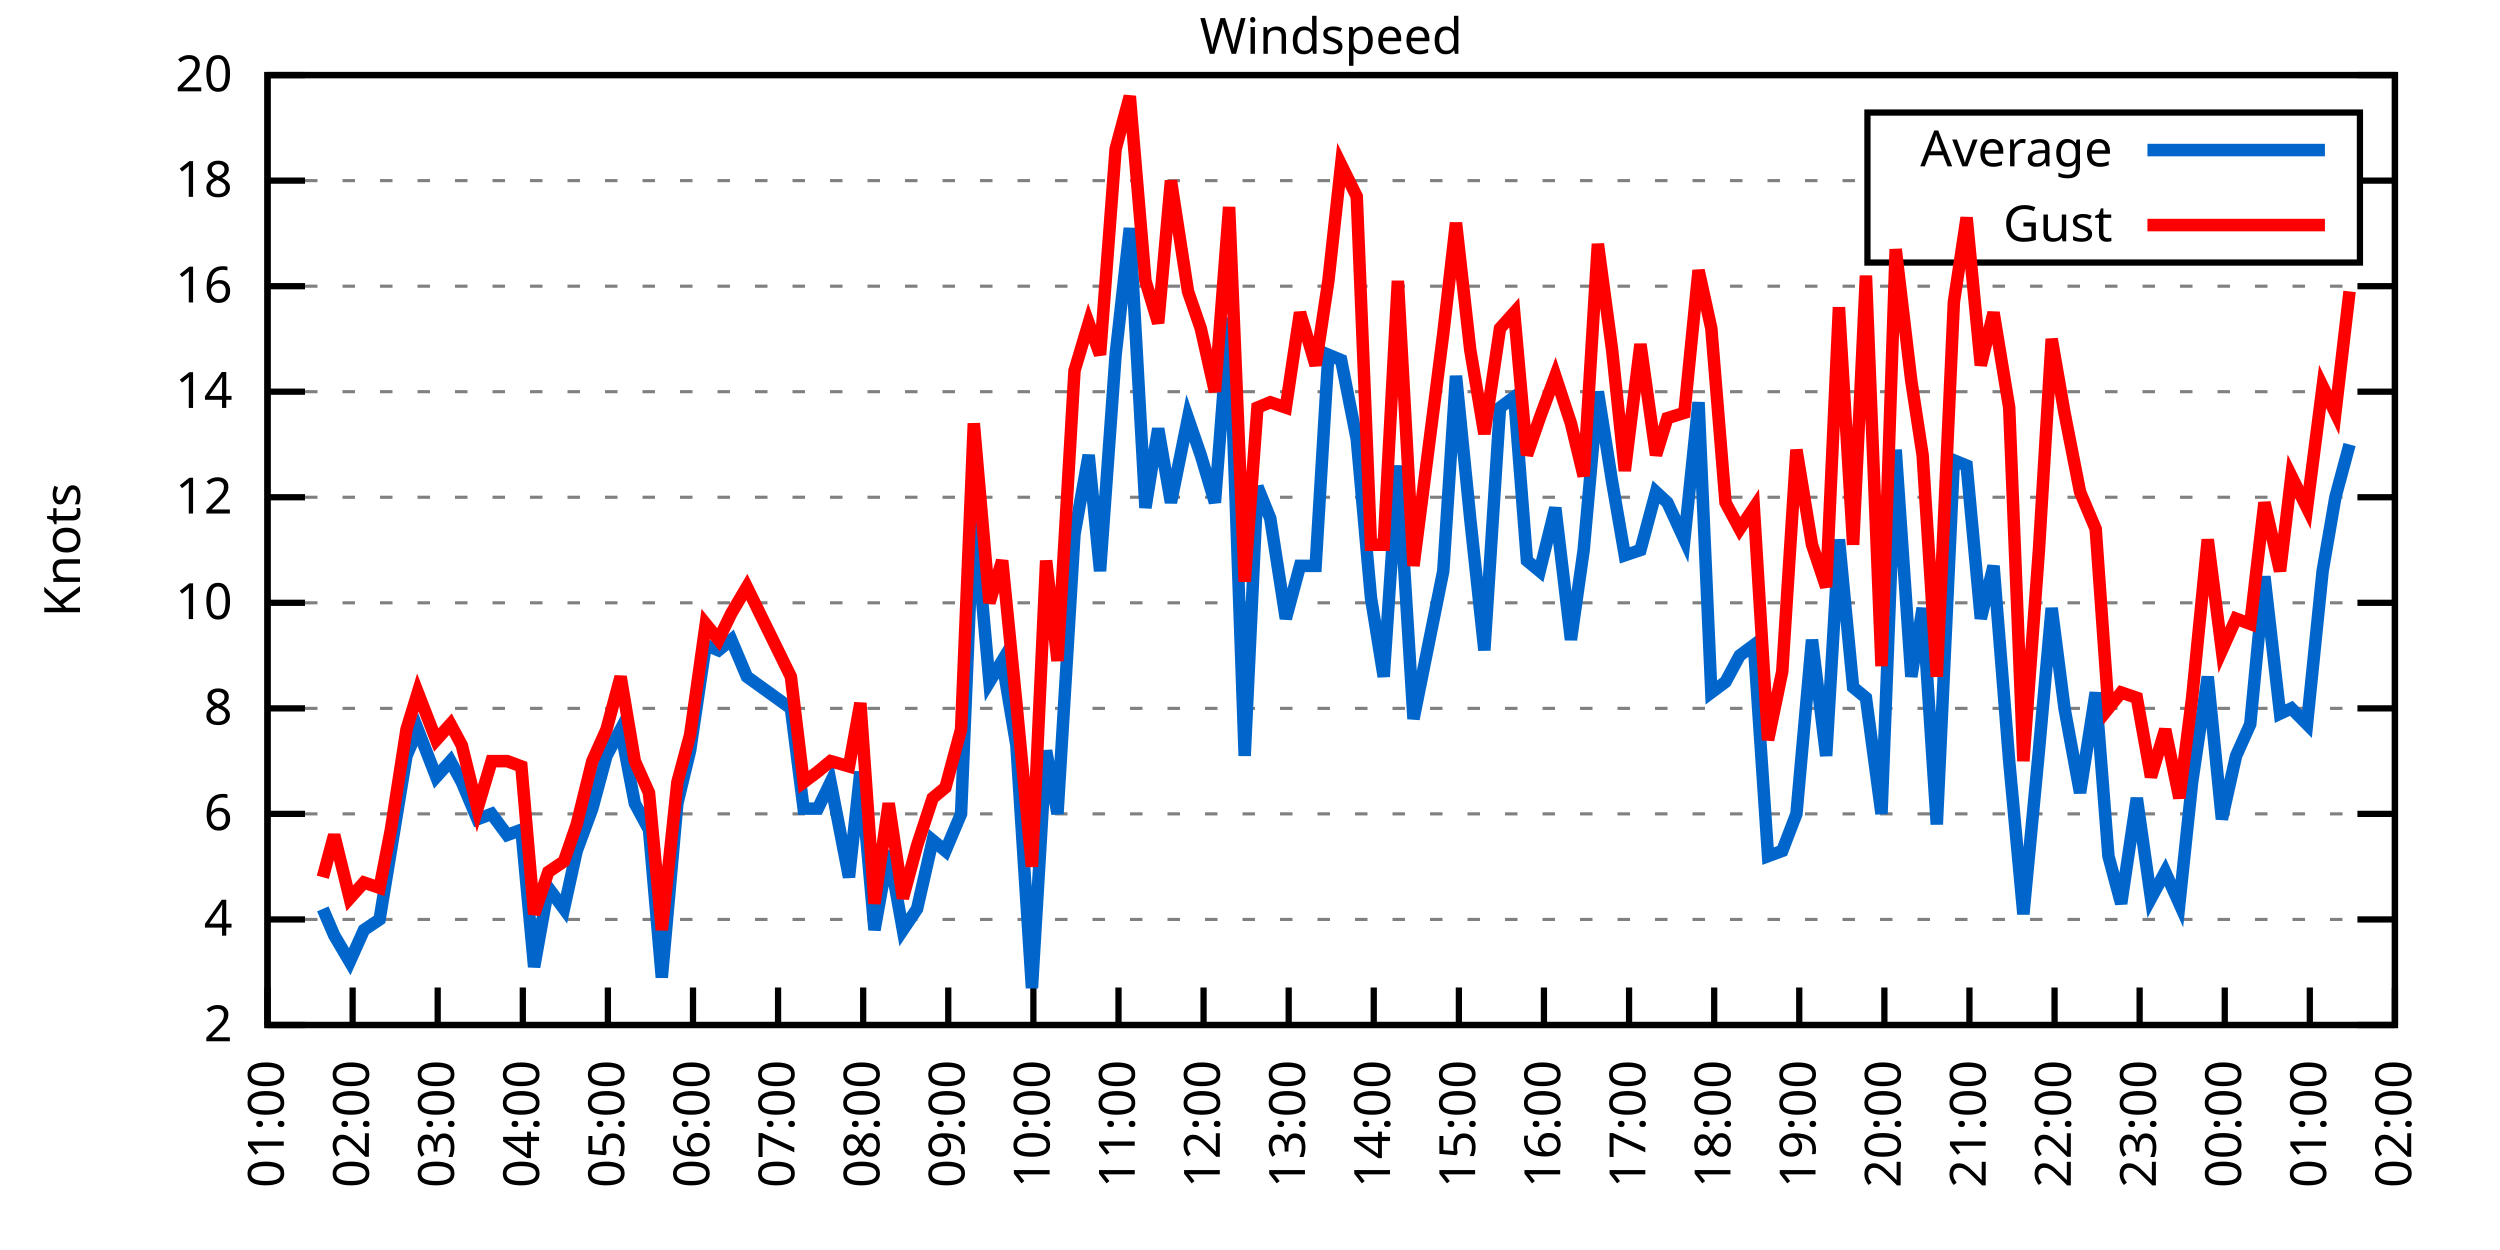
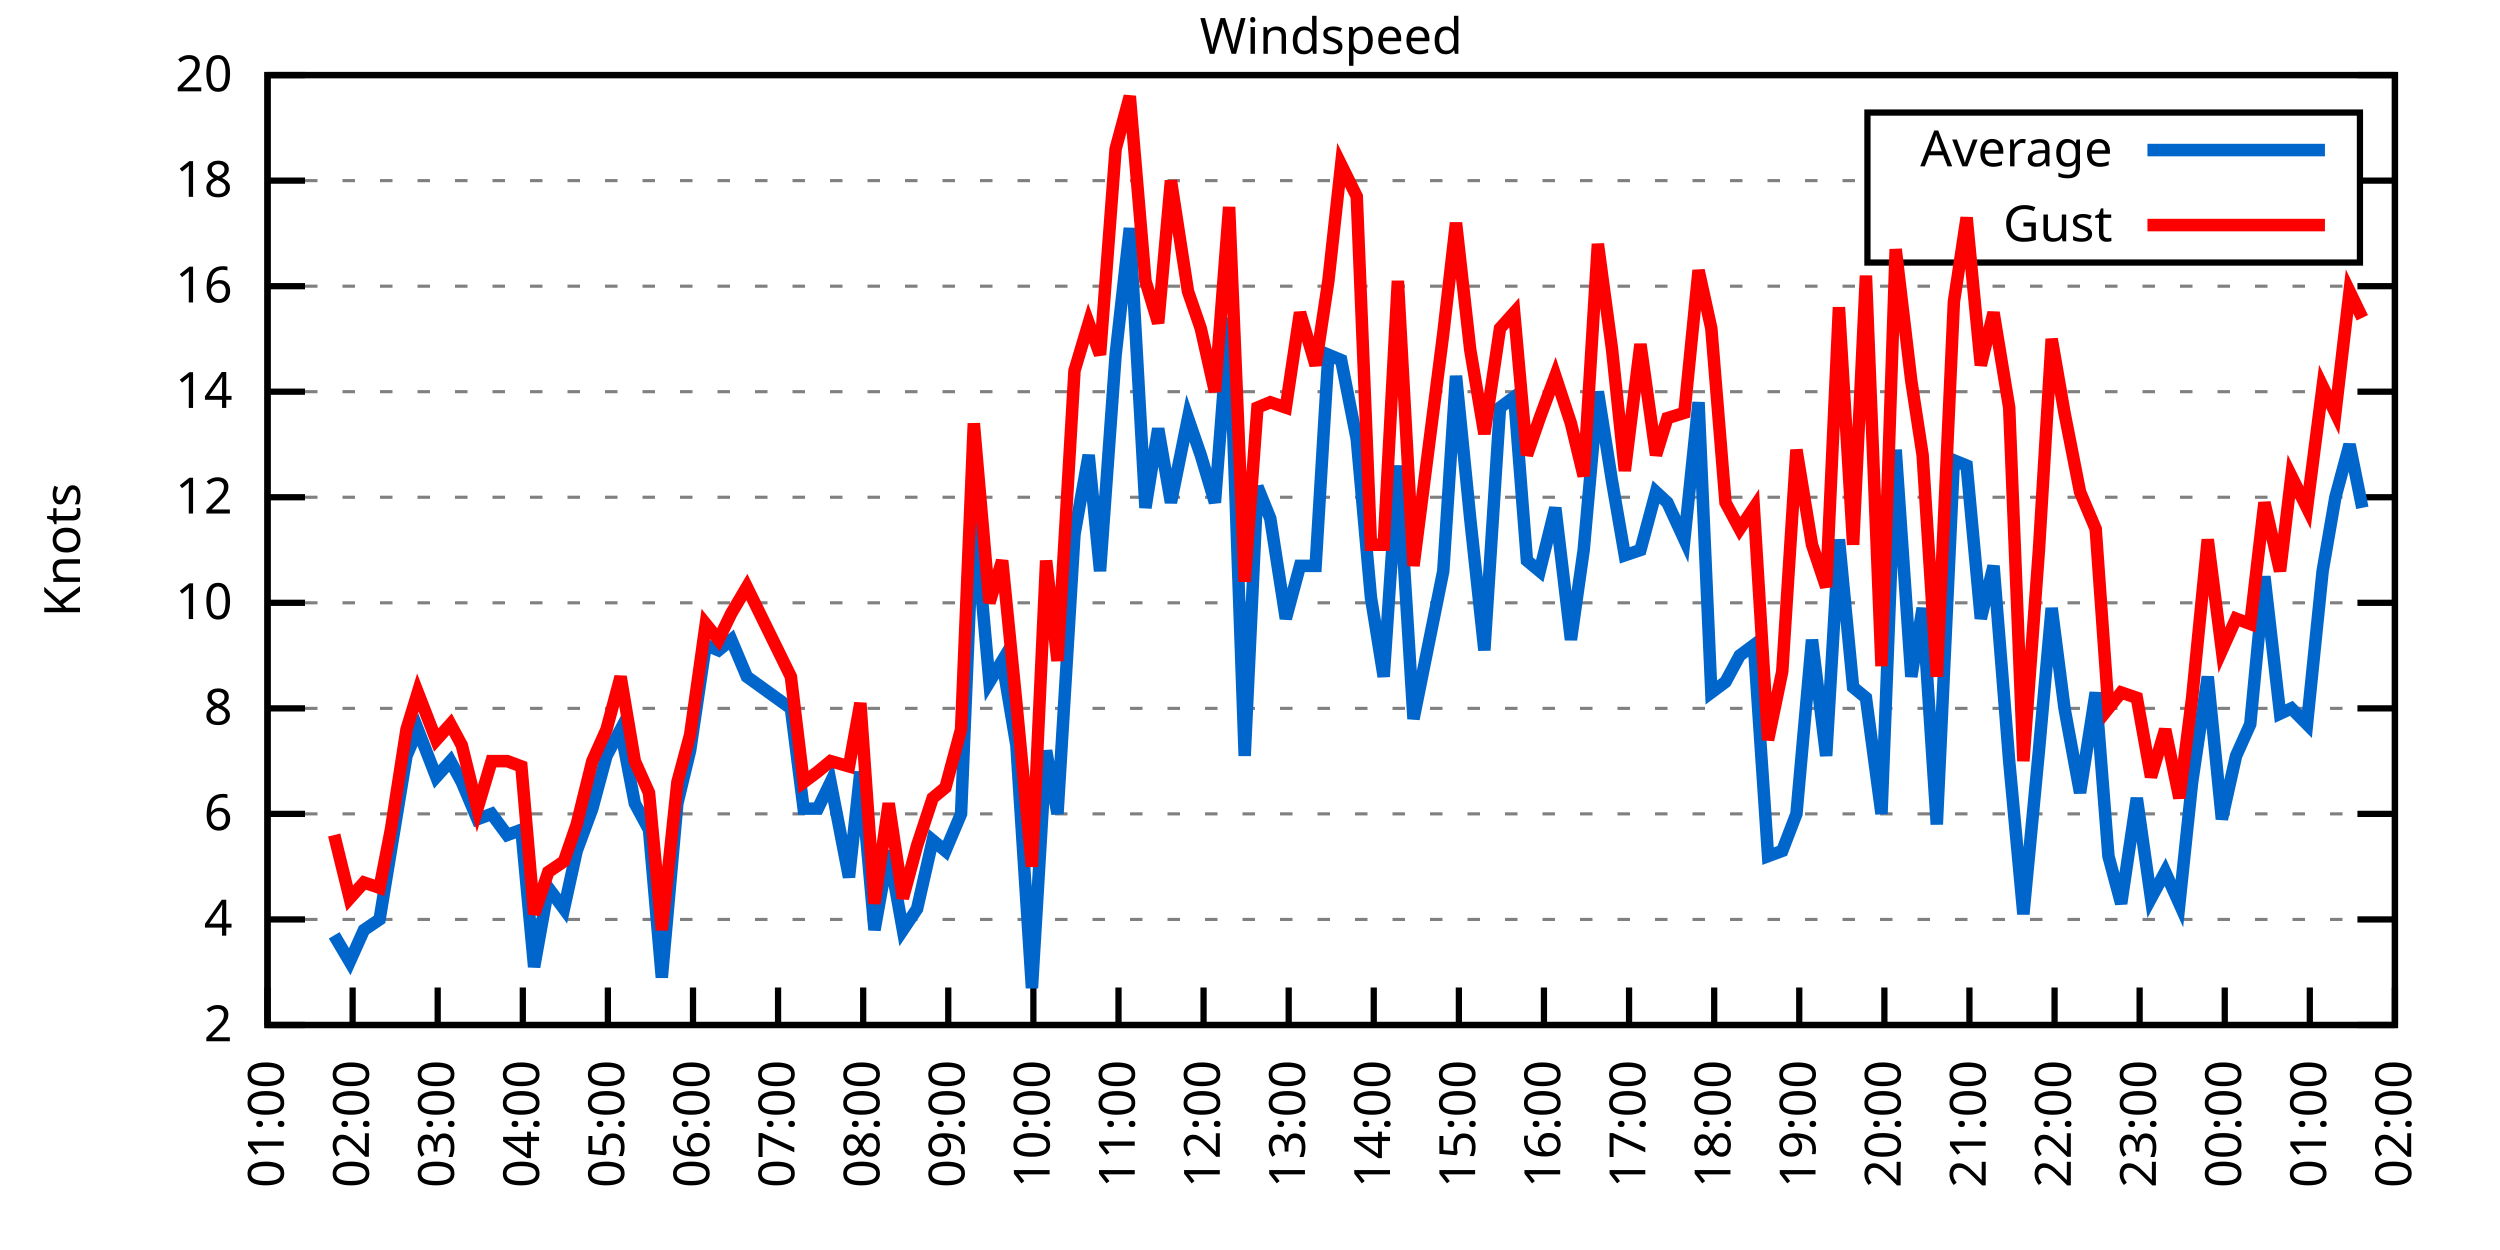
<svg xmlns="http://www.w3.org/2000/svg" xmlns:xlink="http://www.w3.org/1999/xlink" width="400" height="200" viewBox="0 0 400 200">
  <g id="gnuplot_canvas">
    <rect x="0" y="0" width="400" height="200" fill="none" />
    <defs>
      <circle id="gpDot" r="0.5" stroke-width="0.5" stroke="currentColor" />
      <path id="gpPt0" stroke-width="0.333" stroke="currentColor" d="M-1,0 h2 M0,-1 v2" />
      <path id="gpPt1" stroke-width="0.333" stroke="currentColor" d="M-1,-1 L1,1 M1,-1 L-1,1" />
      <path id="gpPt2" stroke-width="0.333" stroke="currentColor" d="M-1,0 L1,0 M0,-1 L0,1 M-1,-1 L1,1 M-1,1 L1,-1" />
      <rect id="gpPt3" stroke-width="0.333" stroke="currentColor" x="-1" y="-1" width="2" height="2" />
      <rect id="gpPt4" stroke-width="0.333" stroke="currentColor" fill="currentColor" x="-1" y="-1" width="2" height="2" />
      <circle id="gpPt5" stroke-width="0.333" stroke="currentColor" cx="0" cy="0" r="1" />
      <use xlink:href="#gpPt5" id="gpPt6" fill="currentColor" stroke="none" />
      <path id="gpPt7" stroke-width="0.333" stroke="currentColor" d="M0,-1.33 L-1.33,0.67 L1.33,0.67 z" />
      <use xlink:href="#gpPt7" id="gpPt8" fill="currentColor" stroke="none" />
      <use xlink:href="#gpPt7" id="gpPt9" stroke="currentColor" transform="rotate(180)" />
      <use xlink:href="#gpPt9" id="gpPt10" fill="currentColor" stroke="none" />
      <use xlink:href="#gpPt3" id="gpPt11" stroke="currentColor" transform="rotate(45)" />
      <use xlink:href="#gpPt11" id="gpPt12" fill="currentColor" stroke="none" />
      <path id="gpPt13" stroke-width="0.333" stroke="currentColor" d="M0,1.330 L1.265,0.411 L0.782,-1.067 L-0.782,-1.076 L-1.265,0.411 z" />
      <use xlink:href="#gpPt13" id="gpPt14" fill="currentColor" stroke="none" />
      <filter id="textbox" filterUnits="objectBoundingBox" x="0" y="0" height="1" width="1">
        <feFlood flood-color="white" flood-opacity="1" result="bgnd" />
        <feComposite in="SourceGraphic" in2="bgnd" operator="atop" />
      </filter>
      <filter id="greybox" filterUnits="objectBoundingBox" x="0" y="0" height="1" width="1">
        <feFlood flood-color="lightgrey" flood-opacity="1" result="grey" />
        <feComposite in="SourceGraphic" in2="grey" operator="atop" />
      </filter>
    </defs>
    <g fill="none" color="white" stroke="currentColor" stroke-width="1.00" stroke-linecap="butt" stroke-linejoin="miter">
</g>
    <g fill="none" color="black" stroke="currentColor" stroke-width="1.00" stroke-linecap="butt" stroke-linejoin="miter">
      <g stroke="none" shape-rendering="crispEdges">
        <polygon fill="rgb(255, 255, 255)" points="42.80,164.00 383.18,164.00 383.18,12.02 42.80,12.02 " />
      </g>
    </g>
    <g fill="none" color="black" stroke="currentColor" stroke-width="1.00" stroke-linecap="butt" stroke-linejoin="miter">
</g>
    <g fill="none" color="black" stroke="black" stroke-width="0.50" stroke-linecap="butt" stroke-linejoin="miter">
</g>
    <g fill="none" color="gray" stroke="currentColor" stroke-width="0.50" stroke-linecap="butt" stroke-linejoin="miter">
      <path stroke="gray" stroke-dasharray="2,4" class="gridline" d="M42.80,164.00 L383.19,164.00  " />
    </g>
    <g fill="none" color="gray" stroke="gray" stroke-width="1.00" stroke-linecap="butt" stroke-linejoin="miter">
</g>
    <g fill="none" color="black" stroke="currentColor" stroke-width="1.00" stroke-linecap="butt" stroke-linejoin="miter">
      <path stroke="black" d="M42.80,164.00 L48.80,164.00 M383.19,164.00 L377.19,164.00  " />
      <g transform="translate(37.20,166.60)" stroke="none" fill="black" font-family="Sans" font-size="8.00" text-anchor="end">
        <text>
          <tspan font-family="Sans"> 2</tspan>
        </text>
      </g>
    </g>
    <g fill="none" color="black" stroke="currentColor" stroke-width="1.00" stroke-linecap="butt" stroke-linejoin="miter">
</g>
    <g fill="none" color="black" stroke="black" stroke-width="0.50" stroke-linecap="butt" stroke-linejoin="miter">
</g>
    <g fill="none" color="gray" stroke="currentColor" stroke-width="0.50" stroke-linecap="butt" stroke-linejoin="miter">
      <path stroke="gray" stroke-dasharray="2,4" class="gridline" d="M42.80,147.11 L383.19,147.11  " />
    </g>
    <g fill="none" color="gray" stroke="gray" stroke-width="1.00" stroke-linecap="butt" stroke-linejoin="miter">
</g>
    <g fill="none" color="black" stroke="currentColor" stroke-width="1.00" stroke-linecap="butt" stroke-linejoin="miter">
      <path stroke="black" d="M42.80,147.11 L48.80,147.11 M383.19,147.11 L377.19,147.11  " />
      <g transform="translate(37.20,149.71)" stroke="none" fill="black" font-family="Sans" font-size="8.00" text-anchor="end">
        <text>
          <tspan font-family="Sans"> 4</tspan>
        </text>
      </g>
    </g>
    <g fill="none" color="black" stroke="currentColor" stroke-width="1.00" stroke-linecap="butt" stroke-linejoin="miter">
</g>
    <g fill="none" color="black" stroke="black" stroke-width="0.50" stroke-linecap="butt" stroke-linejoin="miter">
</g>
    <g fill="none" color="gray" stroke="currentColor" stroke-width="0.50" stroke-linecap="butt" stroke-linejoin="miter">
      <path stroke="gray" stroke-dasharray="2,4" class="gridline" d="M42.80,130.22 L383.19,130.22  " />
    </g>
    <g fill="none" color="gray" stroke="gray" stroke-width="1.00" stroke-linecap="butt" stroke-linejoin="miter">
</g>
    <g fill="none" color="black" stroke="currentColor" stroke-width="1.00" stroke-linecap="butt" stroke-linejoin="miter">
      <path stroke="black" d="M42.80,130.22 L48.80,130.22 M383.19,130.22 L377.19,130.22  " />
      <g transform="translate(37.20,132.82)" stroke="none" fill="black" font-family="Sans" font-size="8.00" text-anchor="end">
        <text>
          <tspan font-family="Sans"> 6</tspan>
        </text>
      </g>
    </g>
    <g fill="none" color="black" stroke="currentColor" stroke-width="1.00" stroke-linecap="butt" stroke-linejoin="miter">
</g>
    <g fill="none" color="black" stroke="black" stroke-width="0.50" stroke-linecap="butt" stroke-linejoin="miter">
</g>
    <g fill="none" color="gray" stroke="currentColor" stroke-width="0.50" stroke-linecap="butt" stroke-linejoin="miter">
      <path stroke="gray" stroke-dasharray="2,4" class="gridline" d="M42.80,113.34 L383.19,113.34  " />
    </g>
    <g fill="none" color="gray" stroke="gray" stroke-width="1.00" stroke-linecap="butt" stroke-linejoin="miter">
</g>
    <g fill="none" color="black" stroke="currentColor" stroke-width="1.00" stroke-linecap="butt" stroke-linejoin="miter">
      <path stroke="black" d="M42.80,113.34 L48.80,113.34 M383.19,113.34 L377.19,113.34  " />
      <g transform="translate(37.20,115.94)" stroke="none" fill="black" font-family="Sans" font-size="8.00" text-anchor="end">
        <text>
          <tspan font-family="Sans"> 8</tspan>
        </text>
      </g>
    </g>
    <g fill="none" color="black" stroke="currentColor" stroke-width="1.00" stroke-linecap="butt" stroke-linejoin="miter">
</g>
    <g fill="none" color="black" stroke="black" stroke-width="0.50" stroke-linecap="butt" stroke-linejoin="miter">
</g>
    <g fill="none" color="gray" stroke="currentColor" stroke-width="0.50" stroke-linecap="butt" stroke-linejoin="miter">
      <path stroke="gray" stroke-dasharray="2,4" class="gridline" d="M42.80,96.45 L383.19,96.45  " />
    </g>
    <g fill="none" color="gray" stroke="gray" stroke-width="1.00" stroke-linecap="butt" stroke-linejoin="miter">
</g>
    <g fill="none" color="black" stroke="currentColor" stroke-width="1.00" stroke-linecap="butt" stroke-linejoin="miter">
      <path stroke="black" d="M42.80,96.45 L48.80,96.45 M383.19,96.45 L377.19,96.45  " />
      <g transform="translate(37.20,99.05)" stroke="none" fill="black" font-family="Sans" font-size="8.00" text-anchor="end">
        <text>
          <tspan font-family="Sans"> 10</tspan>
        </text>
      </g>
    </g>
    <g fill="none" color="black" stroke="currentColor" stroke-width="1.00" stroke-linecap="butt" stroke-linejoin="miter">
</g>
    <g fill="none" color="black" stroke="black" stroke-width="0.50" stroke-linecap="butt" stroke-linejoin="miter">
</g>
    <g fill="none" color="gray" stroke="currentColor" stroke-width="0.50" stroke-linecap="butt" stroke-linejoin="miter">
      <path stroke="gray" stroke-dasharray="2,4" class="gridline" d="M42.80,79.56 L383.19,79.56  " />
    </g>
    <g fill="none" color="gray" stroke="gray" stroke-width="1.00" stroke-linecap="butt" stroke-linejoin="miter">
</g>
    <g fill="none" color="black" stroke="currentColor" stroke-width="1.00" stroke-linecap="butt" stroke-linejoin="miter">
      <path stroke="black" d="M42.80,79.56 L48.80,79.56 M383.19,79.56 L377.19,79.56  " />
      <g transform="translate(37.20,82.16)" stroke="none" fill="black" font-family="Sans" font-size="8.00" text-anchor="end">
        <text>
          <tspan font-family="Sans"> 12</tspan>
        </text>
      </g>
    </g>
    <g fill="none" color="black" stroke="currentColor" stroke-width="1.00" stroke-linecap="butt" stroke-linejoin="miter">
</g>
    <g fill="none" color="black" stroke="black" stroke-width="0.50" stroke-linecap="butt" stroke-linejoin="miter">
</g>
    <g fill="none" color="gray" stroke="currentColor" stroke-width="0.50" stroke-linecap="butt" stroke-linejoin="miter">
      <path stroke="gray" stroke-dasharray="2,4" class="gridline" d="M42.80,62.67 L383.19,62.67  " />
    </g>
    <g fill="none" color="gray" stroke="gray" stroke-width="1.00" stroke-linecap="butt" stroke-linejoin="miter">
</g>
    <g fill="none" color="black" stroke="currentColor" stroke-width="1.00" stroke-linecap="butt" stroke-linejoin="miter">
      <path stroke="black" d="M42.80,62.67 L48.80,62.67 M383.19,62.67 L377.19,62.67  " />
      <g transform="translate(37.20,65.27)" stroke="none" fill="black" font-family="Sans" font-size="8.00" text-anchor="end">
        <text>
          <tspan font-family="Sans"> 14</tspan>
        </text>
      </g>
    </g>
    <g fill="none" color="black" stroke="currentColor" stroke-width="1.00" stroke-linecap="butt" stroke-linejoin="miter">
</g>
    <g fill="none" color="black" stroke="black" stroke-width="0.50" stroke-linecap="butt" stroke-linejoin="miter">
</g>
    <g fill="none" color="gray" stroke="currentColor" stroke-width="0.50" stroke-linecap="butt" stroke-linejoin="miter">
      <path stroke="gray" stroke-dasharray="2,4" class="gridline" d="M42.80,45.79 L383.19,45.79  " />
    </g>
    <g fill="none" color="gray" stroke="gray" stroke-width="1.00" stroke-linecap="butt" stroke-linejoin="miter">
</g>
    <g fill="none" color="black" stroke="currentColor" stroke-width="1.00" stroke-linecap="butt" stroke-linejoin="miter">
      <path stroke="black" d="M42.80,45.79 L48.80,45.79 M383.19,45.79 L377.19,45.79  " />
      <g transform="translate(37.20,48.39)" stroke="none" fill="black" font-family="Sans" font-size="8.00" text-anchor="end">
        <text>
          <tspan font-family="Sans"> 16</tspan>
        </text>
      </g>
    </g>
    <g fill="none" color="black" stroke="currentColor" stroke-width="1.00" stroke-linecap="butt" stroke-linejoin="miter">
</g>
    <g fill="none" color="black" stroke="black" stroke-width="0.50" stroke-linecap="butt" stroke-linejoin="miter">
</g>
    <g fill="none" color="gray" stroke="currentColor" stroke-width="0.50" stroke-linecap="butt" stroke-linejoin="miter">
      <path stroke="gray" stroke-dasharray="2,4" class="gridline" d="M42.80,28.90 L298.79,28.90 M377.59,28.90 L383.19,28.90  " />
    </g>
    <g fill="none" color="gray" stroke="gray" stroke-width="1.00" stroke-linecap="butt" stroke-linejoin="miter">
</g>
    <g fill="none" color="black" stroke="currentColor" stroke-width="1.00" stroke-linecap="butt" stroke-linejoin="miter">
      <path stroke="black" d="M42.80,28.90 L48.80,28.90 M383.19,28.90 L377.19,28.90  " />
      <g transform="translate(37.20,31.50)" stroke="none" fill="black" font-family="Sans" font-size="8.00" text-anchor="end">
        <text>
          <tspan font-family="Sans"> 18</tspan>
        </text>
      </g>
    </g>
    <g fill="none" color="black" stroke="currentColor" stroke-width="1.00" stroke-linecap="butt" stroke-linejoin="miter">
</g>
    <g fill="none" color="black" stroke="black" stroke-width="0.50" stroke-linecap="butt" stroke-linejoin="miter">
</g>
    <g fill="none" color="gray" stroke="currentColor" stroke-width="0.50" stroke-linecap="butt" stroke-linejoin="miter">
      <path stroke="gray" stroke-dasharray="2,4" class="gridline" d="M42.80,12.01 L383.19,12.01  " />
    </g>
    <g fill="none" color="gray" stroke="gray" stroke-width="1.00" stroke-linecap="butt" stroke-linejoin="miter">
</g>
    <g fill="none" color="black" stroke="currentColor" stroke-width="1.00" stroke-linecap="butt" stroke-linejoin="miter">
      <path stroke="black" d="M42.80,12.01 L48.80,12.01 M383.19,12.01 L377.19,12.01  " />
      <g transform="translate(37.20,14.61)" stroke="none" fill="black" font-family="Sans" font-size="8.00" text-anchor="end">
        <text>
          <tspan font-family="Sans"> 20</tspan>
        </text>
      </g>
    </g>
    <g fill="none" color="black" stroke="currentColor" stroke-width="1.00" stroke-linecap="butt" stroke-linejoin="miter">
      <path stroke="black" d="M42.80,164.00 L42.80,158.00  " />
      <g transform="translate(45.40,169.60) rotate(270.00)" stroke="none" fill="black" font-family="Sans" font-size="8.00" text-anchor="end">
        <text>
          <tspan font-family="Sans">01:00</tspan>
        </text>
      </g>
    </g>
    <g fill="none" color="black" stroke="currentColor" stroke-width="1.00" stroke-linecap="butt" stroke-linejoin="miter">
      <path stroke="black" d="M56.42,164.00 L56.42,158.00  " />
      <g transform="translate(59.02,169.60) rotate(270.00)" stroke="none" fill="black" font-family="Sans" font-size="8.00" text-anchor="end">
        <text>
          <tspan font-family="Sans">02:00</tspan>
        </text>
      </g>
    </g>
    <g fill="none" color="black" stroke="currentColor" stroke-width="1.00" stroke-linecap="butt" stroke-linejoin="miter">
      <path stroke="black" d="M70.03,164.00 L70.03,158.00  " />
      <g transform="translate(72.63,169.60) rotate(270.00)" stroke="none" fill="black" font-family="Sans" font-size="8.00" text-anchor="end">
        <text>
          <tspan font-family="Sans">03:00</tspan>
        </text>
      </g>
    </g>
    <g fill="none" color="black" stroke="currentColor" stroke-width="1.00" stroke-linecap="butt" stroke-linejoin="miter">
      <path stroke="black" d="M83.65,164.00 L83.65,158.00  " />
      <g transform="translate(86.25,169.60) rotate(270.00)" stroke="none" fill="black" font-family="Sans" font-size="8.00" text-anchor="end">
        <text>
          <tspan font-family="Sans">04:00</tspan>
        </text>
      </g>
    </g>
    <g fill="none" color="black" stroke="currentColor" stroke-width="1.00" stroke-linecap="butt" stroke-linejoin="miter">
      <path stroke="black" d="M97.26,164.00 L97.26,158.00  " />
      <g transform="translate(99.86,169.60) rotate(270.00)" stroke="none" fill="black" font-family="Sans" font-size="8.00" text-anchor="end">
        <text>
          <tspan font-family="Sans">05:00</tspan>
        </text>
      </g>
    </g>
    <g fill="none" color="black" stroke="currentColor" stroke-width="1.00" stroke-linecap="butt" stroke-linejoin="miter">
      <path stroke="black" d="M110.88,164.00 L110.88,158.00  " />
      <g transform="translate(113.48,169.60) rotate(270.00)" stroke="none" fill="black" font-family="Sans" font-size="8.00" text-anchor="end">
        <text>
          <tspan font-family="Sans">06:00</tspan>
        </text>
      </g>
    </g>
    <g fill="none" color="black" stroke="currentColor" stroke-width="1.00" stroke-linecap="butt" stroke-linejoin="miter">
      <path stroke="black" d="M124.49,164.00 L124.49,158.00  " />
      <g transform="translate(127.09,169.60) rotate(270.00)" stroke="none" fill="black" font-family="Sans" font-size="8.00" text-anchor="end">
        <text>
          <tspan font-family="Sans">07:00</tspan>
        </text>
      </g>
    </g>
    <g fill="none" color="black" stroke="currentColor" stroke-width="1.00" stroke-linecap="butt" stroke-linejoin="miter">
      <path stroke="black" d="M138.11,164.00 L138.11,158.00  " />
      <g transform="translate(140.71,169.60) rotate(270.00)" stroke="none" fill="black" font-family="Sans" font-size="8.00" text-anchor="end">
        <text>
          <tspan font-family="Sans">08:00</tspan>
        </text>
      </g>
    </g>
    <g fill="none" color="black" stroke="currentColor" stroke-width="1.00" stroke-linecap="butt" stroke-linejoin="miter">
      <path stroke="black" d="M151.72,164.00 L151.72,158.00  " />
      <g transform="translate(154.32,169.60) rotate(270.00)" stroke="none" fill="black" font-family="Sans" font-size="8.00" text-anchor="end">
        <text>
          <tspan font-family="Sans">09:00</tspan>
        </text>
      </g>
    </g>
    <g fill="none" color="black" stroke="currentColor" stroke-width="1.00" stroke-linecap="butt" stroke-linejoin="miter">
      <path stroke="black" d="M165.34,164.00 L165.34,158.00  " />
      <g transform="translate(167.94,169.60) rotate(270.00)" stroke="none" fill="black" font-family="Sans" font-size="8.00" text-anchor="end">
        <text>
          <tspan font-family="Sans">10:00</tspan>
        </text>
      </g>
    </g>
    <g fill="none" color="black" stroke="currentColor" stroke-width="1.00" stroke-linecap="butt" stroke-linejoin="miter">
      <path stroke="black" d="M178.96,164.00 L178.96,158.00  " />
      <g transform="translate(181.56,169.60) rotate(270.00)" stroke="none" fill="black" font-family="Sans" font-size="8.00" text-anchor="end">
        <text>
          <tspan font-family="Sans">11:00</tspan>
        </text>
      </g>
    </g>
    <g fill="none" color="black" stroke="currentColor" stroke-width="1.00" stroke-linecap="butt" stroke-linejoin="miter">
      <path stroke="black" d="M192.57,164.00 L192.57,158.00  " />
      <g transform="translate(195.17,169.60) rotate(270.00)" stroke="none" fill="black" font-family="Sans" font-size="8.00" text-anchor="end">
        <text>
          <tspan font-family="Sans">12:00</tspan>
        </text>
      </g>
    </g>
    <g fill="none" color="black" stroke="currentColor" stroke-width="1.00" stroke-linecap="butt" stroke-linejoin="miter">
      <path stroke="black" d="M206.19,164.00 L206.19,158.00  " />
      <g transform="translate(208.79,169.60) rotate(270.00)" stroke="none" fill="black" font-family="Sans" font-size="8.00" text-anchor="end">
        <text>
          <tspan font-family="Sans">13:00</tspan>
        </text>
      </g>
    </g>
    <g fill="none" color="black" stroke="currentColor" stroke-width="1.00" stroke-linecap="butt" stroke-linejoin="miter">
      <path stroke="black" d="M219.80,164.00 L219.80,158.00  " />
      <g transform="translate(222.40,169.60) rotate(270.00)" stroke="none" fill="black" font-family="Sans" font-size="8.00" text-anchor="end">
        <text>
          <tspan font-family="Sans">14:00</tspan>
        </text>
      </g>
    </g>
    <g fill="none" color="black" stroke="currentColor" stroke-width="1.00" stroke-linecap="butt" stroke-linejoin="miter">
      <path stroke="black" d="M233.42,164.00 L233.42,158.00  " />
      <g transform="translate(236.02,169.60) rotate(270.00)" stroke="none" fill="black" font-family="Sans" font-size="8.00" text-anchor="end">
        <text>
          <tspan font-family="Sans">15:00</tspan>
        </text>
      </g>
    </g>
    <g fill="none" color="black" stroke="currentColor" stroke-width="1.00" stroke-linecap="butt" stroke-linejoin="miter">
      <path stroke="black" d="M247.03,164.00 L247.03,158.00  " />
      <g transform="translate(249.63,169.60) rotate(270.00)" stroke="none" fill="black" font-family="Sans" font-size="8.00" text-anchor="end">
        <text>
          <tspan font-family="Sans">16:00</tspan>
        </text>
      </g>
    </g>
    <g fill="none" color="black" stroke="currentColor" stroke-width="1.00" stroke-linecap="butt" stroke-linejoin="miter">
      <path stroke="black" d="M260.65,164.00 L260.65,158.00  " />
      <g transform="translate(263.25,169.60) rotate(270.00)" stroke="none" fill="black" font-family="Sans" font-size="8.00" text-anchor="end">
        <text>
          <tspan font-family="Sans">17:00</tspan>
        </text>
      </g>
    </g>
    <g fill="none" color="black" stroke="currentColor" stroke-width="1.00" stroke-linecap="butt" stroke-linejoin="miter">
      <path stroke="black" d="M274.27,164.00 L274.27,158.00  " />
      <g transform="translate(276.87,169.60) rotate(270.00)" stroke="none" fill="black" font-family="Sans" font-size="8.00" text-anchor="end">
        <text>
          <tspan font-family="Sans">18:00</tspan>
        </text>
      </g>
    </g>
    <g fill="none" color="black" stroke="currentColor" stroke-width="1.00" stroke-linecap="butt" stroke-linejoin="miter">
      <path stroke="black" d="M287.88,164.00 L287.88,158.00  " />
      <g transform="translate(290.48,169.60) rotate(270.00)" stroke="none" fill="black" font-family="Sans" font-size="8.00" text-anchor="end">
        <text>
          <tspan font-family="Sans">19:00</tspan>
        </text>
      </g>
    </g>
    <g fill="none" color="black" stroke="currentColor" stroke-width="1.00" stroke-linecap="butt" stroke-linejoin="miter">
      <path stroke="black" d="M301.50,164.00 L301.50,158.00  " />
      <g transform="translate(304.10,169.60) rotate(270.00)" stroke="none" fill="black" font-family="Sans" font-size="8.00" text-anchor="end">
        <text>
          <tspan font-family="Sans">20:00</tspan>
        </text>
      </g>
    </g>
    <g fill="none" color="black" stroke="currentColor" stroke-width="1.00" stroke-linecap="butt" stroke-linejoin="miter">
      <path stroke="black" d="M315.11,164.00 L315.11,158.00  " />
      <g transform="translate(317.71,169.60) rotate(270.00)" stroke="none" fill="black" font-family="Sans" font-size="8.00" text-anchor="end">
        <text>
          <tspan font-family="Sans">21:00</tspan>
        </text>
      </g>
    </g>
    <g fill="none" color="black" stroke="currentColor" stroke-width="1.00" stroke-linecap="butt" stroke-linejoin="miter">
      <path stroke="black" d="M328.73,164.00 L328.73,158.00  " />
      <g transform="translate(331.33,169.60) rotate(270.00)" stroke="none" fill="black" font-family="Sans" font-size="8.00" text-anchor="end">
        <text>
          <tspan font-family="Sans">22:00</tspan>
        </text>
      </g>
    </g>
    <g fill="none" color="black" stroke="currentColor" stroke-width="1.00" stroke-linecap="butt" stroke-linejoin="miter">
      <path stroke="black" d="M342.34,164.00 L342.34,158.00  " />
      <g transform="translate(344.94,169.60) rotate(270.00)" stroke="none" fill="black" font-family="Sans" font-size="8.00" text-anchor="end">
        <text>
          <tspan font-family="Sans">23:00</tspan>
        </text>
      </g>
    </g>
    <g fill="none" color="black" stroke="currentColor" stroke-width="1.00" stroke-linecap="butt" stroke-linejoin="miter">
      <path stroke="black" d="M355.96,164.00 L355.96,158.00  " />
      <g transform="translate(358.56,169.60) rotate(270.00)" stroke="none" fill="black" font-family="Sans" font-size="8.00" text-anchor="end">
        <text>
          <tspan font-family="Sans">00:00</tspan>
        </text>
      </g>
    </g>
    <g fill="none" color="black" stroke="currentColor" stroke-width="1.00" stroke-linecap="butt" stroke-linejoin="miter">
      <path stroke="black" d="M369.57,164.00 L369.57,158.00  " />
      <g transform="translate(372.17,169.60) rotate(270.00)" stroke="none" fill="black" font-family="Sans" font-size="8.00" text-anchor="end">
        <text>
          <tspan font-family="Sans">01:00</tspan>
        </text>
      </g>
    </g>
    <g fill="none" color="black" stroke="currentColor" stroke-width="1.00" stroke-linecap="butt" stroke-linejoin="miter">
      <path stroke="black" d="M383.19,164.00 L383.19,158.00  " />
      <g transform="translate(385.79,169.60) rotate(270.00)" stroke="none" fill="black" font-family="Sans" font-size="8.00" text-anchor="end">
        <text>
          <tspan font-family="Sans">02:00</tspan>
        </text>
      </g>
    </g>
    <g fill="none" color="black" stroke="currentColor" stroke-width="1.00" stroke-linecap="butt" stroke-linejoin="miter">
</g>
    <g fill="none" color="black" stroke="currentColor" stroke-width="1.00" stroke-linecap="butt" stroke-linejoin="miter">
      <path stroke="black" d="M42.80,12.01 L42.80,164.00 L383.19,164.00 L383.19,12.01 L42.80,12.01 Z  " />
    </g>
    <g fill="none" color="black" stroke="currentColor" stroke-width="1.00" stroke-linecap="butt" stroke-linejoin="miter">
</g>
    <g fill="none" color="black" stroke="currentColor" stroke-width="1.00" stroke-linecap="butt" stroke-linejoin="miter">
      <path stroke="black" d="M298.79,42.01 L298.79,18.01 L377.59,18.01 L377.59,42.01 L298.79,42.01 Z  " />
    </g>
    <g id="Windspeed_plot_1">
      <g fill="none" color="white" stroke="black" stroke-width="2.00" stroke-linecap="butt" stroke-linejoin="miter">
</g>
      <g fill="none" color="black" stroke="currentColor" stroke-width="2.00" stroke-linecap="butt" stroke-linejoin="miter">
        <g transform="translate(337.99,26.61)" stroke="none" fill="black" font-family="Sans" font-size="8.00" text-anchor="end">
          <text>
            <tspan font-family="Sans">Average</tspan>
          </text>
        </g>
      </g>
      <g fill="none" color="black" stroke="currentColor" stroke-width="2.00" stroke-linecap="butt" stroke-linejoin="miter">
-         <path stroke="rgb(  0, 102, 204)" d="M343.59,24.01 L371.99,24.01 M51.65,145.42 L53.47,149.65 L55.96,153.87 L58.23,148.80 L60.73,147.11 L62.54,136.14   L65.04,120.94 L66.85,116.71 L69.80,124.31 L72.07,121.78 L73.89,125.16 L76.39,131.07 L78.65,130.22 L81.15,133.60   L83.42,132.76 L85.46,154.71 L87.73,142.05 L90.23,145.42 L92.27,136.14 L94.77,129.38 L97.04,120.94 L99.30,116.71   L101.57,128.54 L103.84,132.76 L105.89,156.40 L108.38,128.54 L110.42,120.09 L112.92,103.20 L114.96,104.05 L117.01,102.36   L119.50,108.27 L126.54,113.34 L128.58,129.38 L130.85,129.38 L132.89,125.16 L135.84,140.36 L137.66,123.47 L139.92,148.80   L142.19,136.14 L144.46,148.80 L146.73,145.42 L149.23,134.45 L151.27,136.14 L153.77,130.22 L155.81,81.25 L158.31,109.11   L160.35,105.74 L162.62,119.25 L165.11,158.09 L167.38,120.09 L169.20,130.22 L171.92,85.47 L174.19,72.81 L176.01,91.38   L178.50,56.76 L180.77,36.50 L183.27,81.25 L185.31,68.58 L187.35,80.41 L190.08,66.90 L192.12,72.81 L194.39,80.41   L196.66,50.85 L199.15,120.94 L201.19,77.87 L203.24,82.94 L205.73,98.98 L208.00,90.54 L210.50,90.54 L212.54,56.76   L214.58,57.61 L217.08,70.27 L219.35,95.60 L221.39,108.27 L223.66,74.49 L226.16,115.03 L230.92,91.38 L232.96,60.14   L235.23,82.94 L237.50,104.05 L240.00,65.21 L242.27,63.52 L244.31,89.69 L246.35,91.38 L248.85,81.25 L251.35,102.36   L253.39,88.00 L255.66,62.67 L257.93,77.03 L259.97,88.85 L262.47,88.00 L264.96,78.72 L266.78,80.41 L269.50,86.32   L271.77,64.36 L273.81,110.80 L276.08,109.11 L278.35,104.89 L280.62,103.20 L282.89,136.98 L285.16,136.14 L287.43,130.22   L289.92,102.36 L292.19,120.94 L294.23,86.32 L296.50,109.96 L298.55,111.65 L301.04,130.22 L303.31,71.96 L305.81,108.27   L307.62,97.29 L309.89,131.91 L312.62,73.65 L314.66,74.49 L316.93,98.98 L318.97,90.54 L321.47,121.78 L323.74,146.27   L326.23,120.09 L328.27,97.29 L330.32,113.34 L332.81,126.85 L335.31,110.80 L337.35,136.98 L339.39,144.58 L341.89,127.69   L344.16,143.73 L346.43,139.51 L348.70,144.58 L350.74,125.16 L353.24,108.27 L355.50,131.07 L357.77,120.94 L360.04,115.87   L362.31,92.23 L364.81,114.18 L366.62,113.34 L369.12,115.87 L371.62,91.38 L373.66,79.56 L375.93,71.12  " />
+         <path stroke="rgb(  0, 102, 204)" d="M343.59,24.01 L371.99,24.01 M53.47,149.65 L55.96,153.87 L58.23,148.80 L60.73,147.11 L62.54,136.14 L65.04,120.94   L66.85,116.71 L69.80,124.31 L72.07,121.78 L73.89,125.16 L76.39,131.07 L78.65,130.22 L81.15,133.60 L83.42,132.76   L85.46,154.71 L87.73,142.05 L90.23,145.42 L92.27,136.14 L94.77,129.38 L97.04,120.94 L99.30,116.71 L101.57,128.54   L103.84,132.76 L105.89,156.40 L108.38,128.54 L110.42,120.09 L112.92,103.20 L114.96,104.05 L117.01,102.36 L119.50,108.27   L126.54,113.34 L128.58,129.38 L130.85,129.38 L132.89,125.16 L135.84,140.36 L137.66,123.47 L139.92,148.80 L142.19,136.14   L144.46,148.80 L146.73,145.42 L149.23,134.45 L151.27,136.14 L153.77,130.22 L155.81,81.25 L158.31,109.11 L160.35,105.74   L162.62,119.25 L165.11,158.09 L167.38,120.09 L169.20,130.22 L171.92,85.47 L174.19,72.81 L176.01,91.38 L178.50,56.76   L180.77,36.50 L183.27,81.25 L185.31,68.58 L187.35,80.41 L190.08,66.90 L192.12,72.81 L194.39,80.41 L196.66,50.85   L199.15,120.94 L201.19,77.87 L203.24,82.94 L205.73,98.98 L208.00,90.54 L210.50,90.54 L212.54,56.76 L214.58,57.61   L217.08,70.27 L219.35,95.60 L221.39,108.27 L223.66,74.49 L226.16,115.03 L230.92,91.38 L232.96,60.14 L235.23,82.94   L237.50,104.05 L240.00,65.21 L242.27,63.52 L244.31,89.69 L246.35,91.38 L248.85,81.25 L251.35,102.36 L253.39,88.00   L255.66,62.67 L257.93,77.03 L259.97,88.85 L262.47,88.00 L264.96,78.72 L266.78,80.41 L269.50,86.32 L271.77,64.36   L273.81,110.80 L276.08,109.11 L278.35,104.89 L280.62,103.20 L282.89,136.98 L285.16,136.14 L287.43,130.22 L289.92,102.36   L292.19,120.94 L294.23,86.32 L296.50,109.96 L298.55,111.65 L301.04,130.22 L303.31,71.96 L305.81,108.27 L307.62,97.29   L309.89,131.91 L312.62,73.65 L314.66,74.49 L316.93,98.98 L318.97,90.54 L321.47,121.78 L323.74,146.27 L326.23,120.09   L328.27,97.29 L330.32,113.34 L332.81,126.85 L335.31,110.80 L337.35,136.98 L339.39,144.58 L341.89,127.69 L344.16,143.73   L346.43,139.51 L348.70,144.58 L350.74,125.16 L353.24,108.27 L355.50,131.07 L357.77,120.94 L360.04,115.87 L362.31,92.23   L364.81,114.18 L366.62,113.34 L369.12,115.87 L371.62,91.38 L373.66,79.56 L375.93,71.12 L377.97,81.25  " />
      </g>
    </g>
    <g id="Windspeed_plot_2">
      <g fill="none" color="black" stroke="currentColor" stroke-width="2.00" stroke-linecap="butt" stroke-linejoin="miter">
        <g transform="translate(337.99,38.61)" stroke="none" fill="black" font-family="Sans" font-size="8.00" text-anchor="end">
          <text>
            <tspan font-family="Sans">Gust</tspan>
          </text>
        </g>
      </g>
      <g fill="none" color="black" stroke="currentColor" stroke-width="2.00" stroke-linecap="butt" stroke-linejoin="miter">
-         <path stroke="rgb(255,   0,   0)" d="M343.59,36.01 L371.99,36.01 M51.65,140.36 L53.47,133.60 L55.96,143.73 L58.23,141.20 L60.73,142.05 L62.54,132.76   L65.04,116.71 L66.85,110.80 L69.80,118.40 L72.07,115.87 L73.89,119.25 L76.39,129.38 L78.65,121.78 L81.15,121.78   L83.42,122.62 L85.46,146.27 L87.73,139.51 L90.23,137.82 L92.27,131.91 L94.77,121.78 L97.04,116.71 L99.30,108.27   L101.57,121.78 L103.84,126.85 L105.89,148.80 L108.38,125.16 L110.42,117.56 L112.92,99.83 L114.96,102.36 L117.01,98.14   L119.50,93.92 L126.54,108.27 L128.58,125.16 L130.85,123.47 L132.89,121.78 L135.84,122.62 L137.66,112.49 L139.92,144.58   L142.19,128.54 L144.46,143.73 L146.73,135.29 L149.23,127.69 L151.27,126.00 L153.77,116.71 L155.81,67.74 L158.31,96.45   L160.35,89.69 L162.62,112.49 L165.11,138.67 L167.38,89.69 L169.20,105.74 L171.92,59.30 L174.19,51.70 L176.01,56.76   L178.50,23.83 L180.77,15.39 L183.27,44.94 L185.31,51.70 L187.35,28.90 L190.08,46.63 L192.12,52.54 L194.39,62.67   L196.66,33.12 L199.15,93.07 L201.19,65.21 L203.24,64.36 L205.73,65.21 L208.00,50.01 L210.50,58.45 L212.54,44.94   L214.58,26.36 L217.08,31.43 L219.35,87.16 L221.39,87.16 L223.66,44.94 L226.16,90.54 L230.92,53.39 L232.96,35.65   L235.23,55.92 L237.50,69.43 L240.00,52.54 L242.27,50.01 L244.31,72.81 L246.35,66.90 L248.85,60.14 L251.35,67.74   L253.39,76.18 L255.66,39.03 L257.93,55.92 L259.97,75.34 L262.47,55.07 L264.96,72.81 L266.78,66.90 L269.50,66.05   L271.77,43.25 L273.81,52.54 L276.08,80.41 L278.35,84.63 L280.62,81.25 L282.89,118.40 L285.16,107.43 L287.43,71.96   L289.92,87.16 L292.19,93.92 L294.23,49.16 L296.50,87.16 L298.55,44.10 L301.04,106.58 L303.31,39.87 L305.81,60.98   L307.62,72.81 L309.89,108.27 L312.62,48.32 L314.66,34.81 L316.93,58.45 L318.97,50.01 L321.47,65.21 L323.74,121.78   L326.23,88.00 L328.27,54.23 L330.32,66.05 L332.81,78.72 L335.31,84.63 L337.35,113.34 L339.39,110.80 L341.89,111.65   L344.16,124.31 L346.43,116.71 L348.70,127.69 L350.74,111.65 L353.24,86.32 L355.50,104.05 L357.77,98.98 L360.04,99.83   L362.31,80.41 L364.81,91.38 L366.62,76.18 L369.12,81.25 L371.62,61.83 L373.66,66.05 L375.93,46.63  " />
+         <path stroke="rgb(255,   0,   0)" d="M343.59,36.01 L371.99,36.01 M53.47,133.60 L55.96,143.73 L58.23,141.20 L60.73,142.05 L62.54,132.76 L65.04,116.71   L66.85,110.80 L69.80,118.40 L72.07,115.87 L73.89,119.25 L76.39,129.38 L78.65,121.78 L81.15,121.78 L83.42,122.62   L85.46,146.27 L87.73,139.51 L90.23,137.82 L92.27,131.91 L94.77,121.78 L97.04,116.71 L99.30,108.27 L101.57,121.78   L103.84,126.85 L105.89,148.80 L108.38,125.16 L110.42,117.56 L112.92,99.83 L114.96,102.36 L117.01,98.14 L119.50,93.92   L126.54,108.27 L128.58,125.16 L130.85,123.47 L132.89,121.78 L135.84,122.62 L137.66,112.49 L139.92,144.58 L142.19,128.54   L144.46,143.73 L146.73,135.29 L149.23,127.69 L151.27,126.00 L153.77,116.71 L155.81,67.74 L158.31,96.45 L160.35,89.69   L162.62,112.49 L165.11,138.67 L167.38,89.69 L169.20,105.74 L171.92,59.30 L174.19,51.70 L176.01,56.76 L178.50,23.83   L180.77,15.39 L183.27,44.94 L185.31,51.70 L187.35,28.90 L190.08,46.63 L192.12,52.54 L194.39,62.67 L196.66,33.12   L199.15,93.07 L201.19,65.21 L203.24,64.36 L205.73,65.21 L208.00,50.01 L210.50,58.45 L212.54,44.94 L214.58,26.36   L217.08,31.43 L219.35,87.16 L221.39,87.16 L223.66,44.94 L226.16,90.54 L230.92,53.39 L232.96,35.65 L235.23,55.92   L237.50,69.43 L240.00,52.54 L242.27,50.01 L244.31,72.81 L246.35,66.90 L248.85,60.14 L251.35,67.74 L253.39,76.18   L255.66,39.03 L257.93,55.92 L259.97,75.34 L262.47,55.07 L264.96,72.81 L266.78,66.90 L269.50,66.05 L271.77,43.25   L273.81,52.54 L276.08,80.41 L278.35,84.63 L280.62,81.25 L282.89,118.40 L285.16,107.43 L287.43,71.96 L289.92,87.16   L292.19,93.92 L294.23,49.16 L296.50,87.16 L298.55,44.10 L301.04,106.58 L303.31,39.87 L305.81,60.98 L307.62,72.81   L309.89,108.27 L312.62,48.32 L314.66,34.81 L316.93,58.45 L318.97,50.01 L321.47,65.21 L323.74,121.78 L326.23,88.00   L328.27,54.23 L330.32,66.05 L332.81,78.72 L335.31,84.63 L337.35,113.34 L339.39,110.80 L341.89,111.65 L344.16,124.31   L346.43,116.71 L348.70,127.69 L350.74,111.65 L353.24,86.32 L355.50,104.05 L357.77,98.98 L360.04,99.83 L362.31,80.41   L364.81,91.38 L366.62,76.18 L369.12,81.25 L371.62,61.83 L373.66,66.05 L375.93,46.63 L377.97,50.85  " />
      </g>
    </g>
    <g fill="none" color="black" stroke="currentColor" stroke-width="2.00" stroke-linecap="butt" stroke-linejoin="miter">
</g>
    <g fill="none" color="black" stroke="black" stroke-width="1.00" stroke-linecap="butt" stroke-linejoin="miter">
</g>
    <g fill="none" color="black" stroke="currentColor" stroke-width="1.00" stroke-linecap="butt" stroke-linejoin="miter">
      <path stroke="black" d="M42.80,12.01 L42.80,164.00 L383.19,164.00 L383.19,12.01 L42.80,12.01 Z  " />
      <g transform="translate(12.80,88.01) rotate(270.00)" stroke="none" fill="black" font-family="Sans" font-size="8.00" text-anchor="middle">
        <text>
          <tspan font-family="Sans">Knots</tspan>
        </text>
      </g>
    </g>
    <g fill="none" color="black" stroke="currentColor" stroke-width="1.00" stroke-linecap="butt" stroke-linejoin="miter">
</g>
    <g fill="none" color="black" stroke="currentColor" stroke-width="1.00" stroke-linecap="butt" stroke-linejoin="miter">
      <g transform="translate(212.99,8.61)" stroke="none" fill="black" font-family="Sans" font-size="8.00" text-anchor="middle">
        <text>
          <tspan font-family="Sans">Windspeed</tspan>
        </text>
      </g>
    </g>
    <g fill="none" color="black" stroke="currentColor" stroke-width="1.00" stroke-linecap="butt" stroke-linejoin="miter">
</g>
  </g>
</svg>
